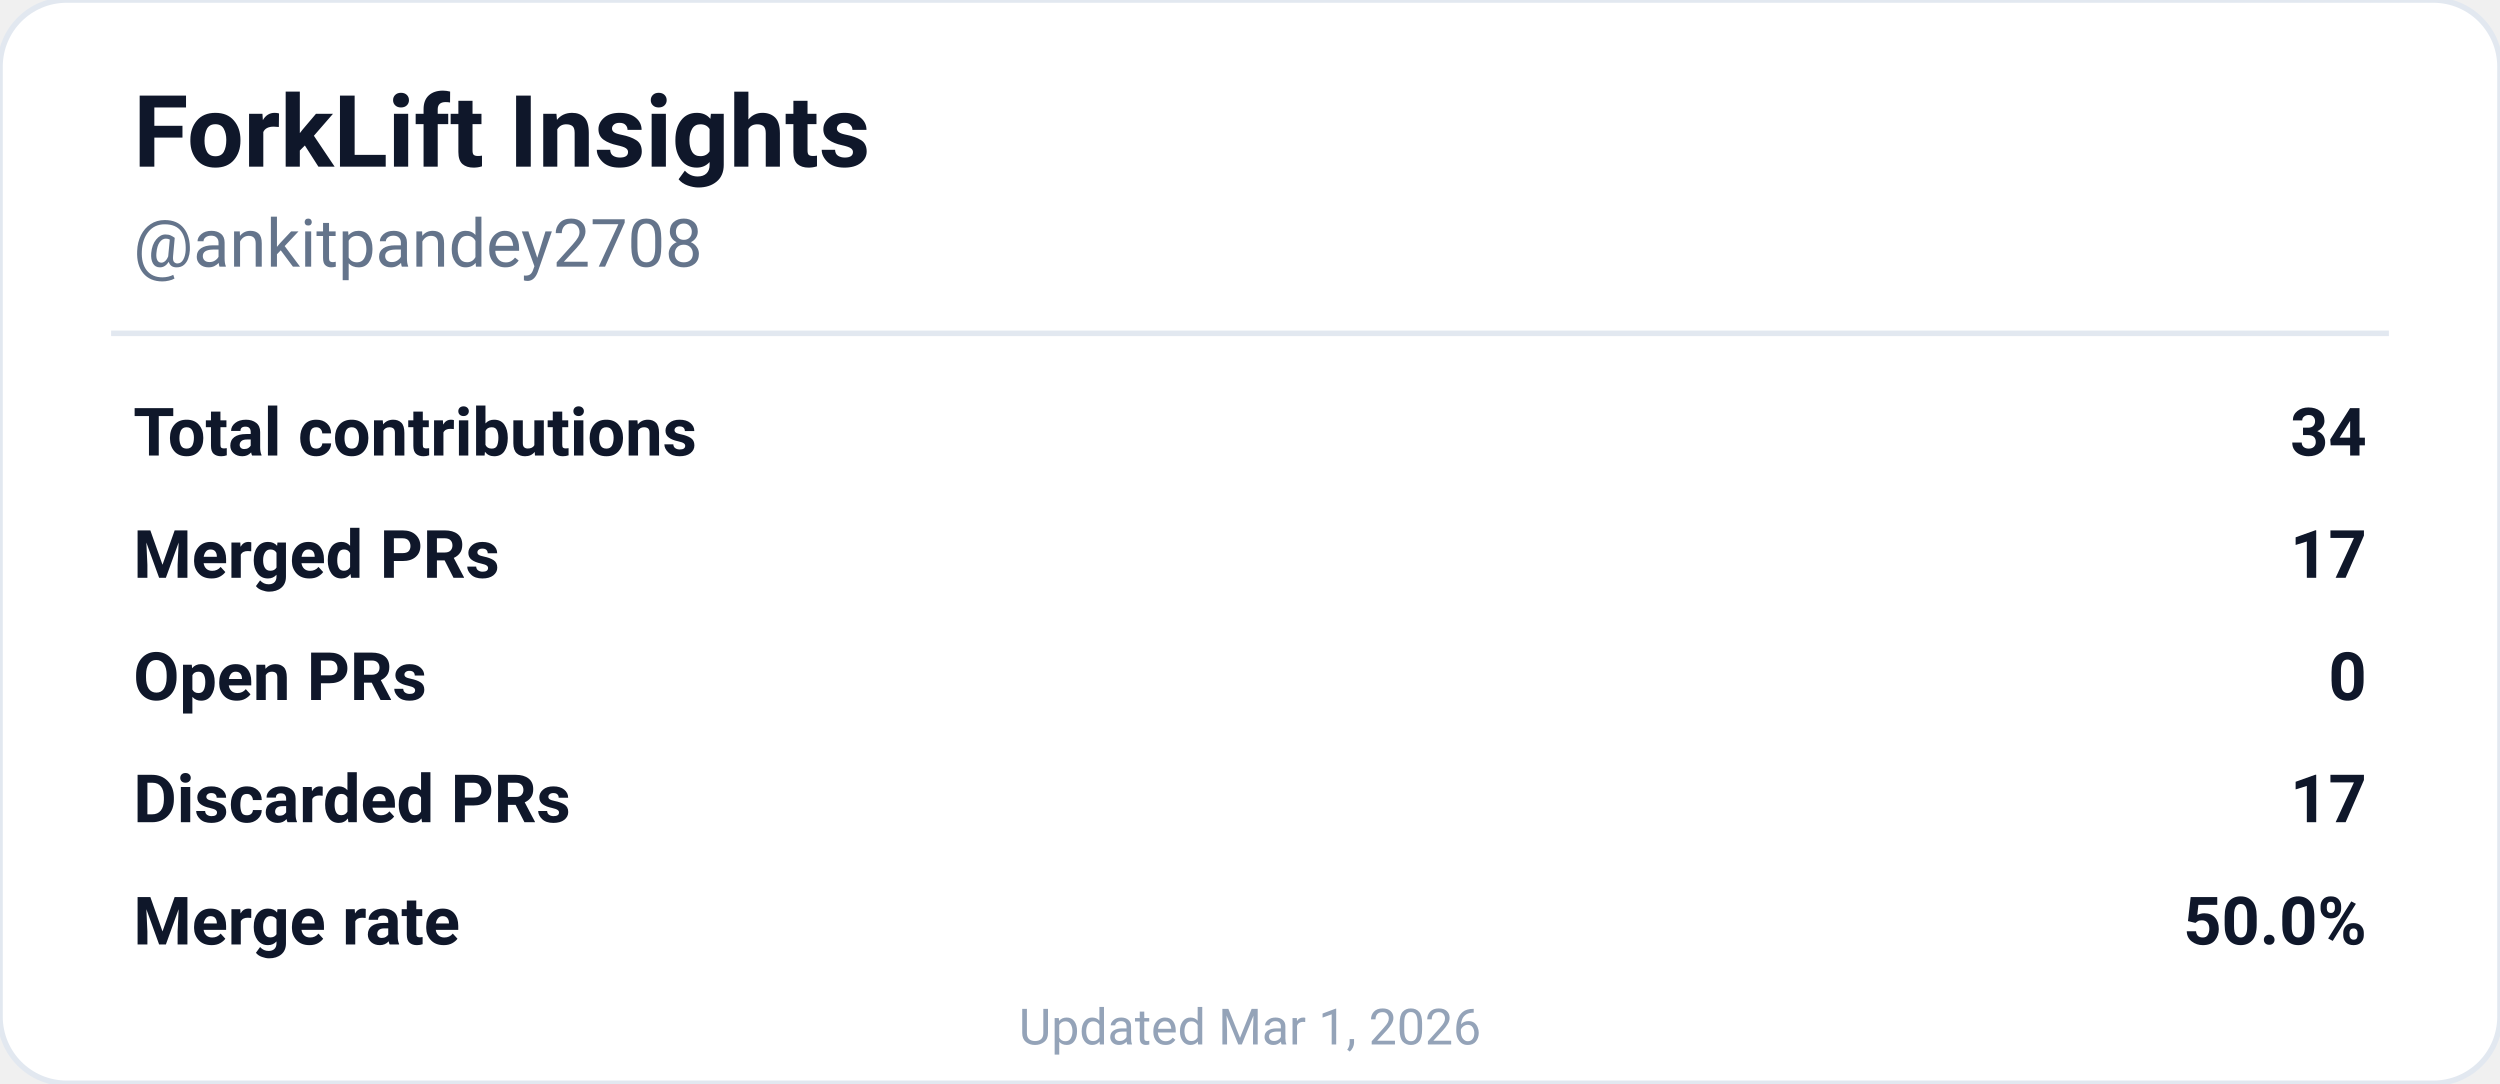
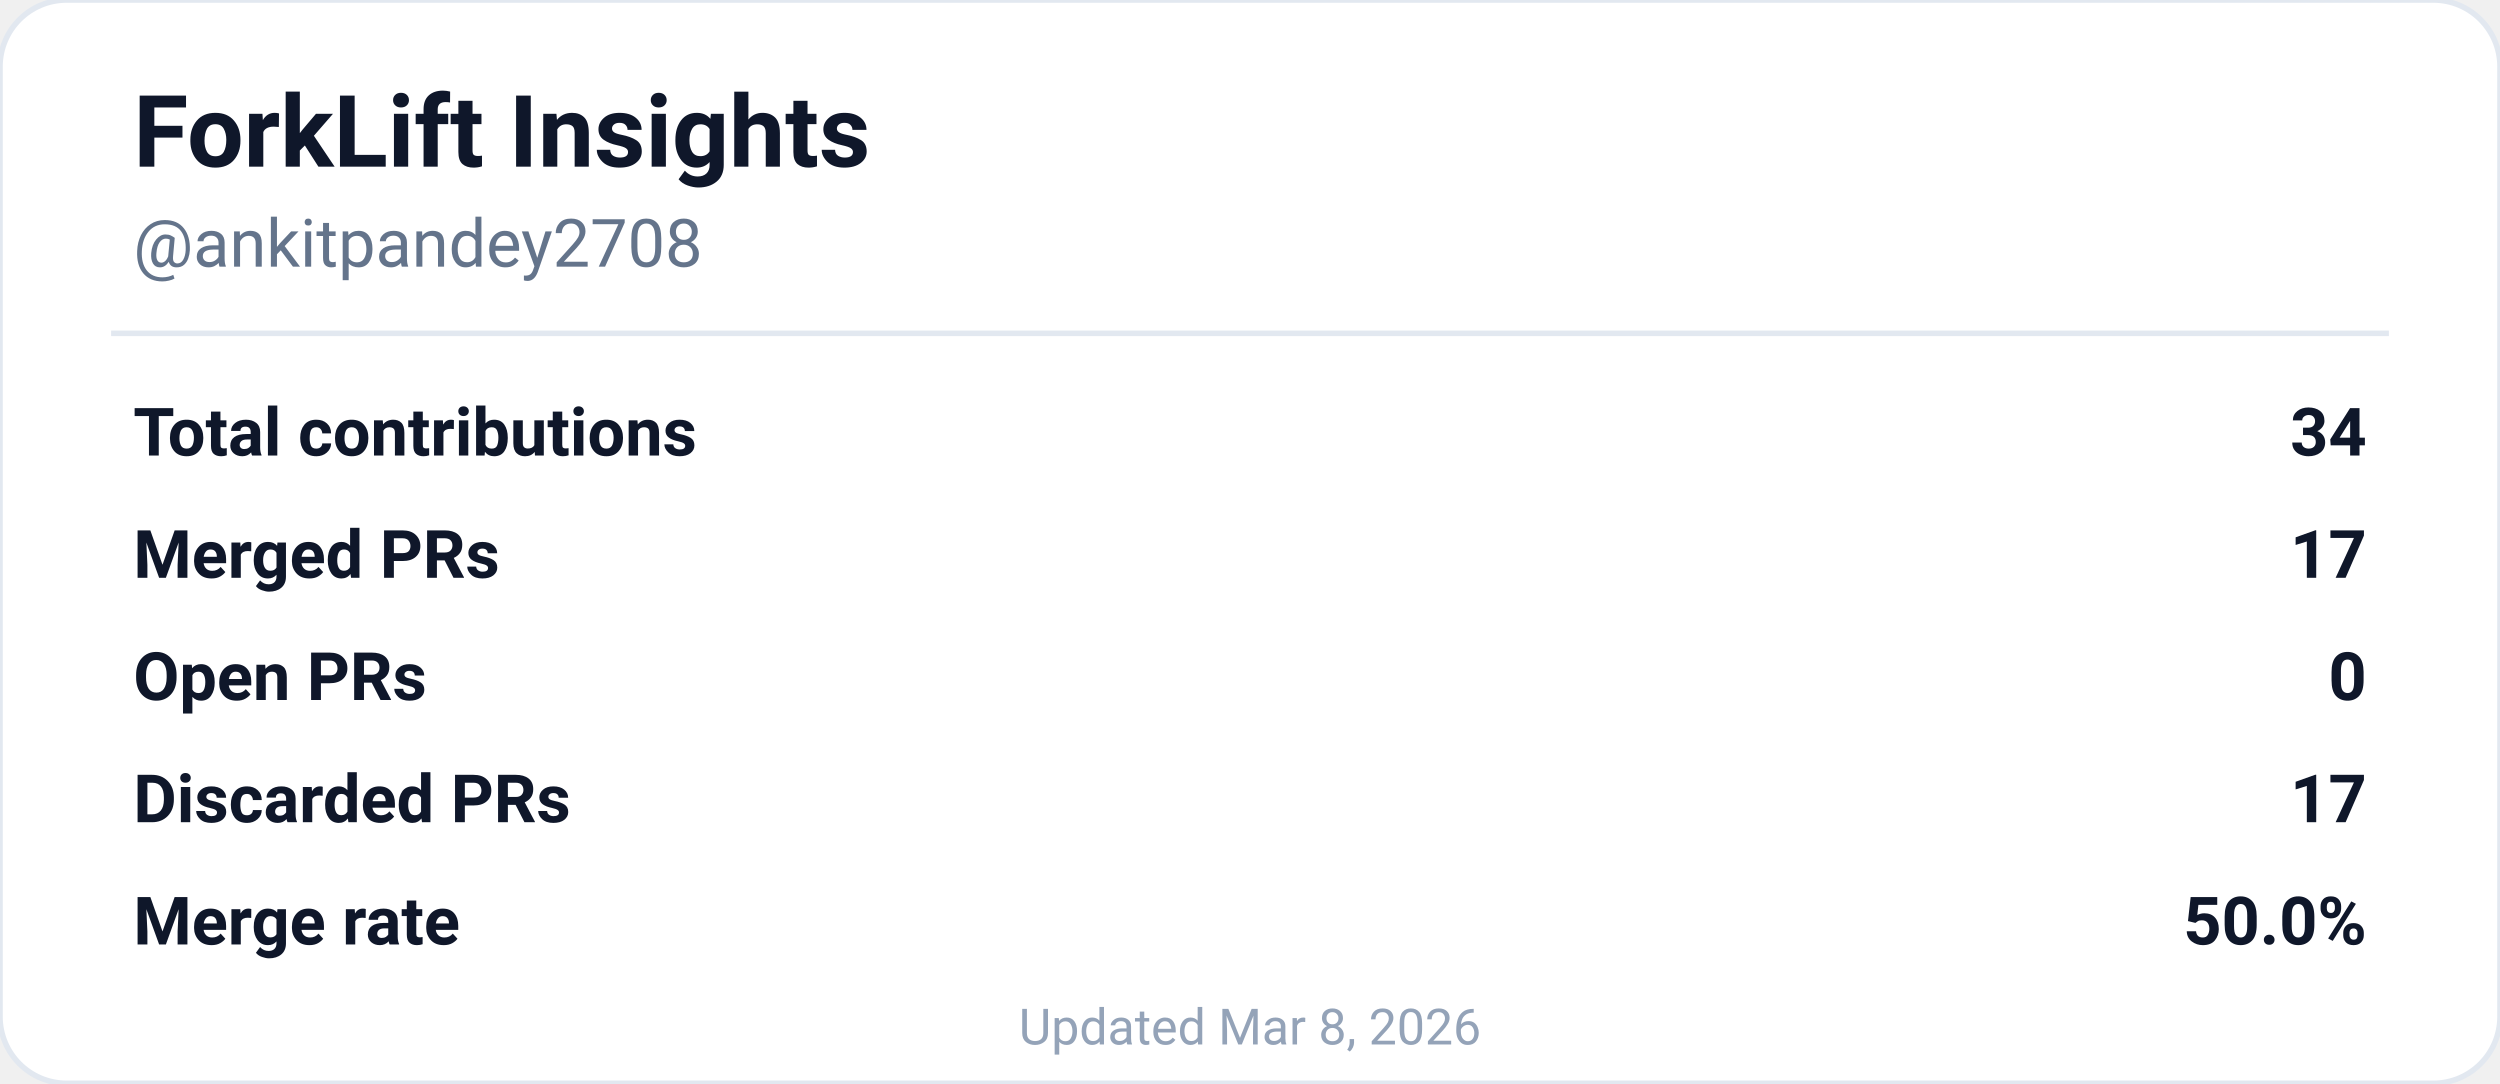
<svg xmlns="http://www.w3.org/2000/svg" width="450" height="195" viewBox="0 0 450 195" role="img" aria-labelledby="descId">
  <rect width="450" height="195" rx="12" fill="#ffffff" stroke="#e2e8f0" stroke-width="1" />
  <text x="24" y="30" font-family="'SF Pro Display', -apple-system, BlinkMacSystemFont, 'Segoe UI', Roboto, sans-serif" font-size="18" font-weight="700" fill="#0f172a">
    ForkLift Insights
  </text>
  <text x="24" y="48" font-family="'SF Pro Text', -apple-system, BlinkMacSystemFont, 'Segoe UI', Roboto, sans-serif" font-size="12" fill="#64748b">
    @ankitpandey2708
  </text>
  <line x1="20" y1="60" x2="430" y2="60" stroke="#e2e8f0" stroke-width="1" />
  <g font-family="'SF Pro Text', -apple-system, BlinkMacSystemFont, 'Segoe UI', Roboto, sans-serif" font-size="12" fill="#0f172a">
    <text x="24" y="82" font-weight="600">Total contributions</text>
    <text x="426" y="82" text-anchor="end" font-weight="700">34</text>
    <text x="24" y="104" font-weight="600">Merged PRs</text>
    <text x="426" y="104" text-anchor="end" font-weight="700">17</text>
    <text x="24" y="126" font-weight="600">Open PRs</text>
    <text x="426" y="126" text-anchor="end" font-weight="700">0</text>
    <text x="24" y="148" font-weight="600">Discarded PRs</text>
    <text x="426" y="148" text-anchor="end" font-weight="700">17</text>
    <text x="24" y="170" font-weight="600">Merge rate</text>
    <text x="426" y="170" text-anchor="end" font-weight="700">50.0%</text>
  </g>
  <text x="225" y="188" font-family="'SF Pro Text', -apple-system, BlinkMacSystemFont, 'Segoe UI', Roboto, sans-serif" font-size="9" fill="#94a3b8" text-anchor="middle">
-     Updated Mar 1, 2026
+     Updated Mar 8, 2026
  </text>
</svg>
